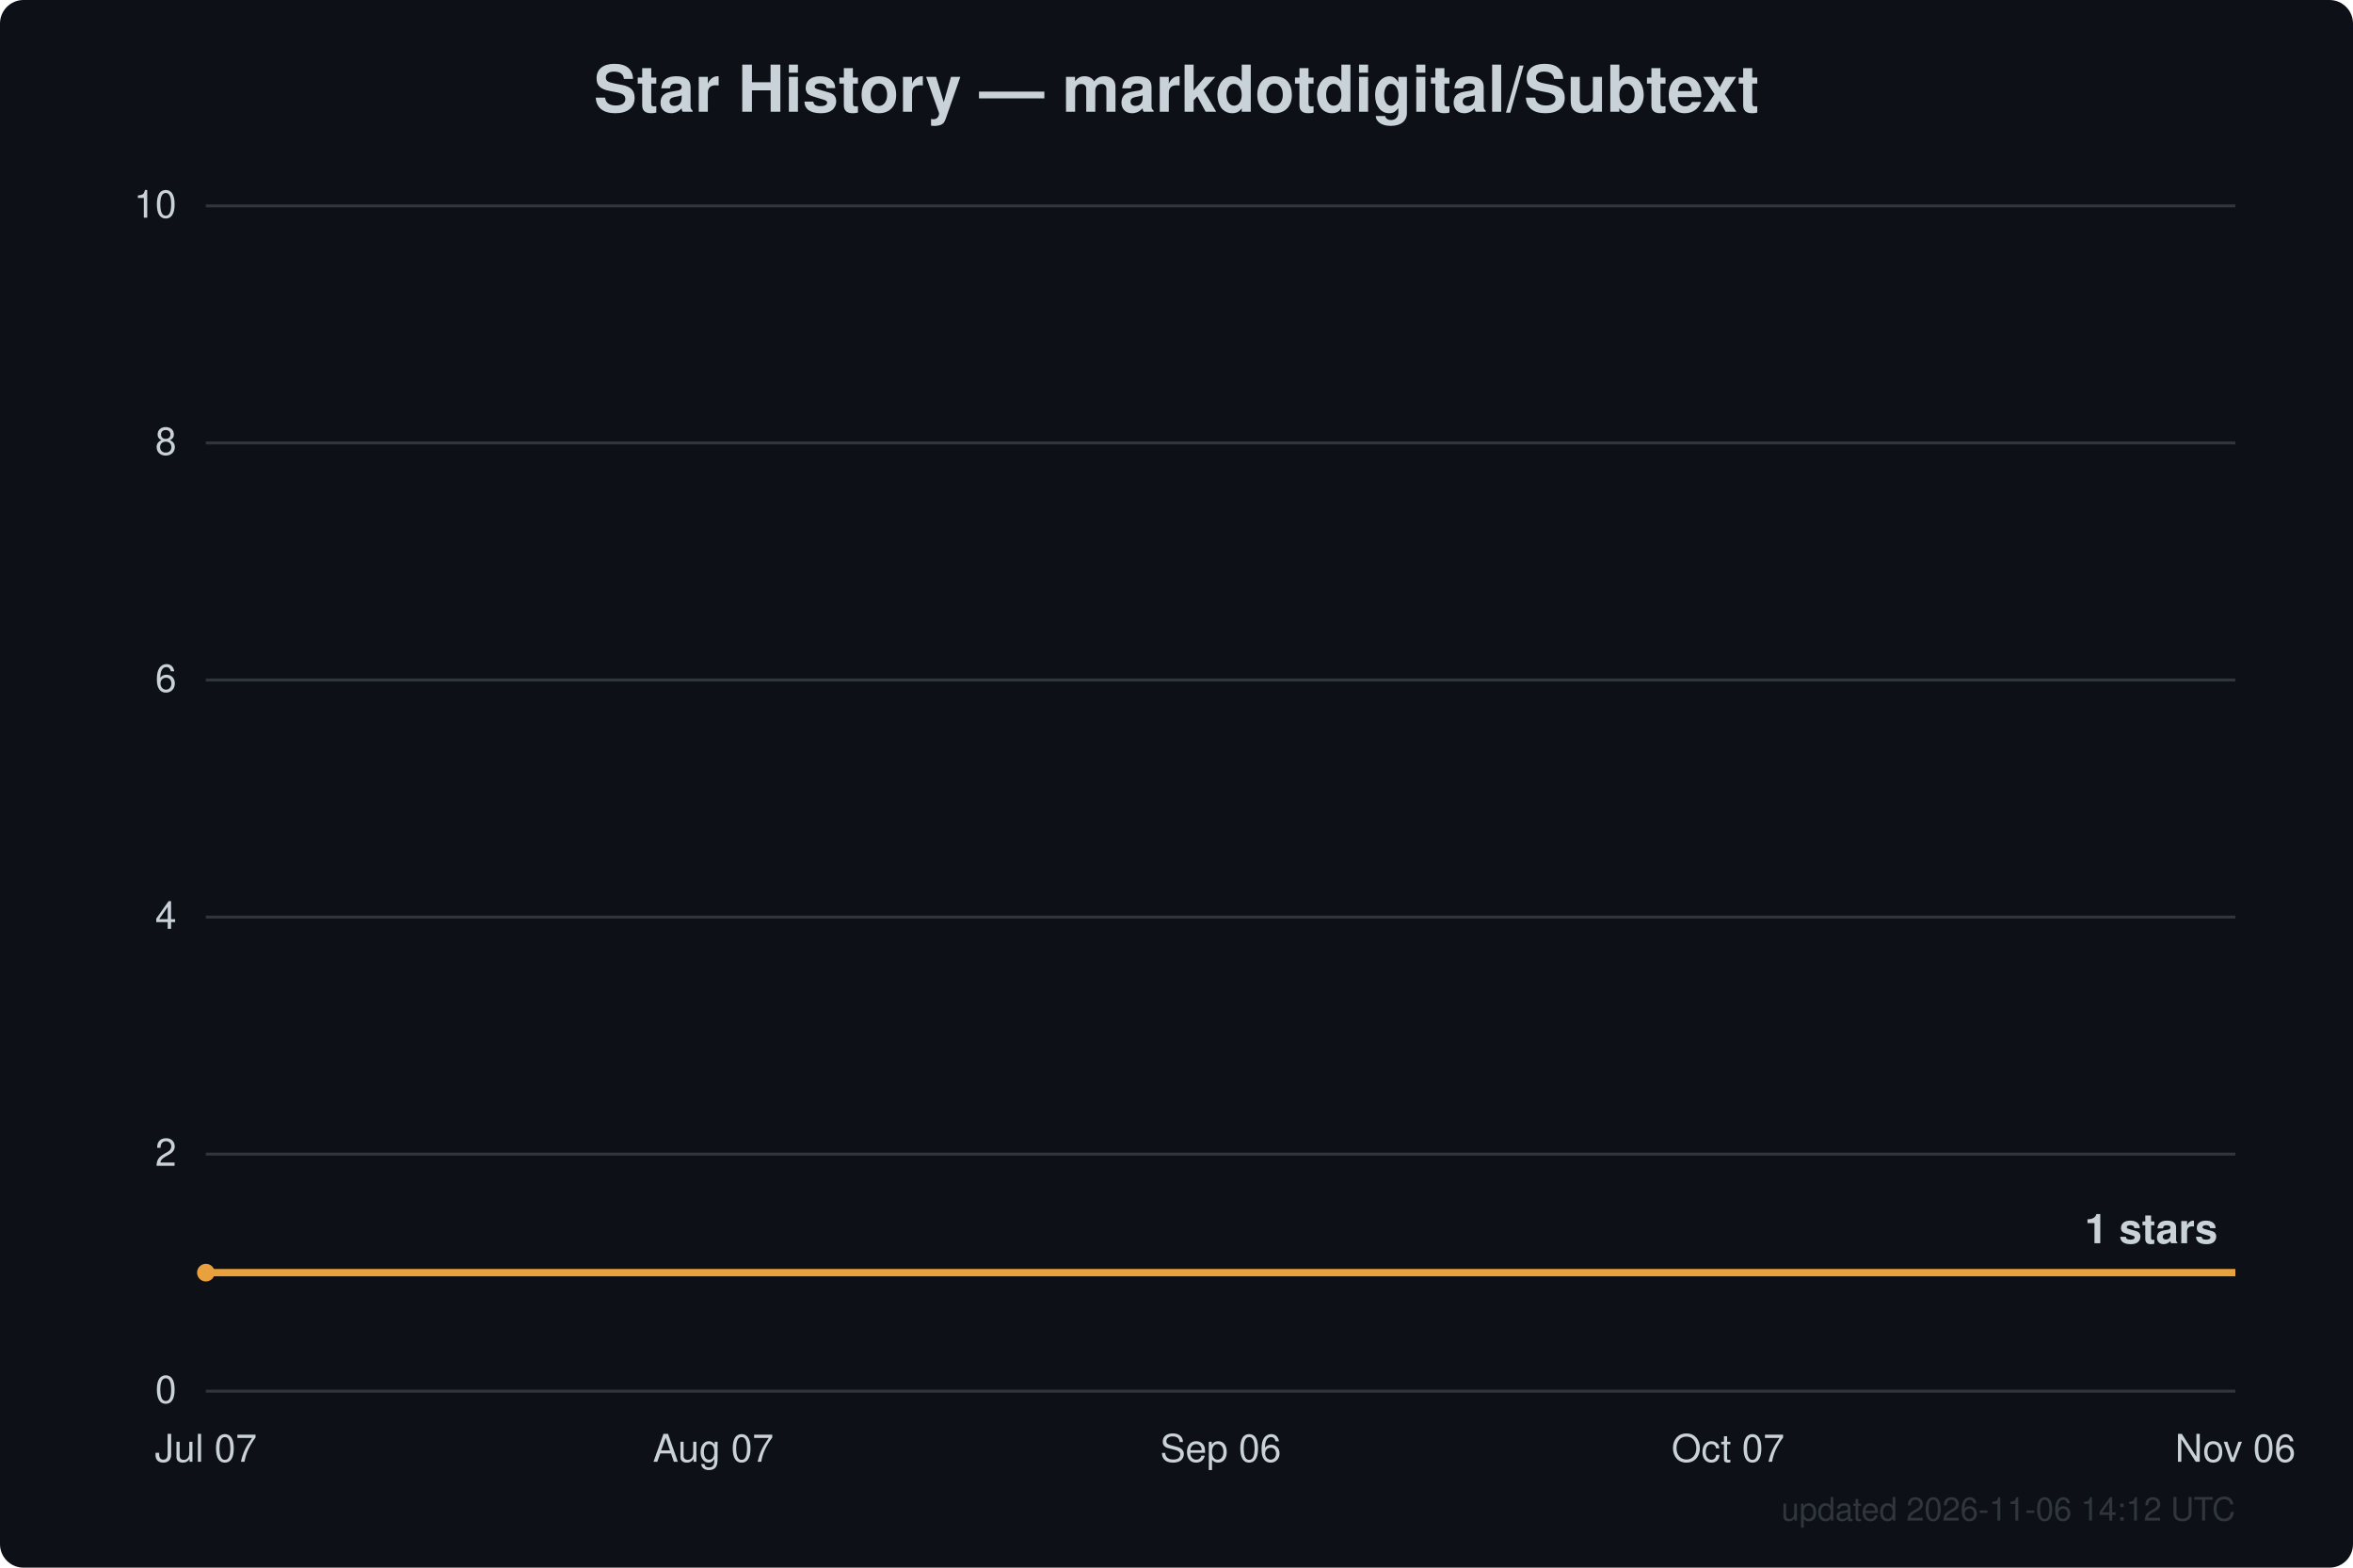
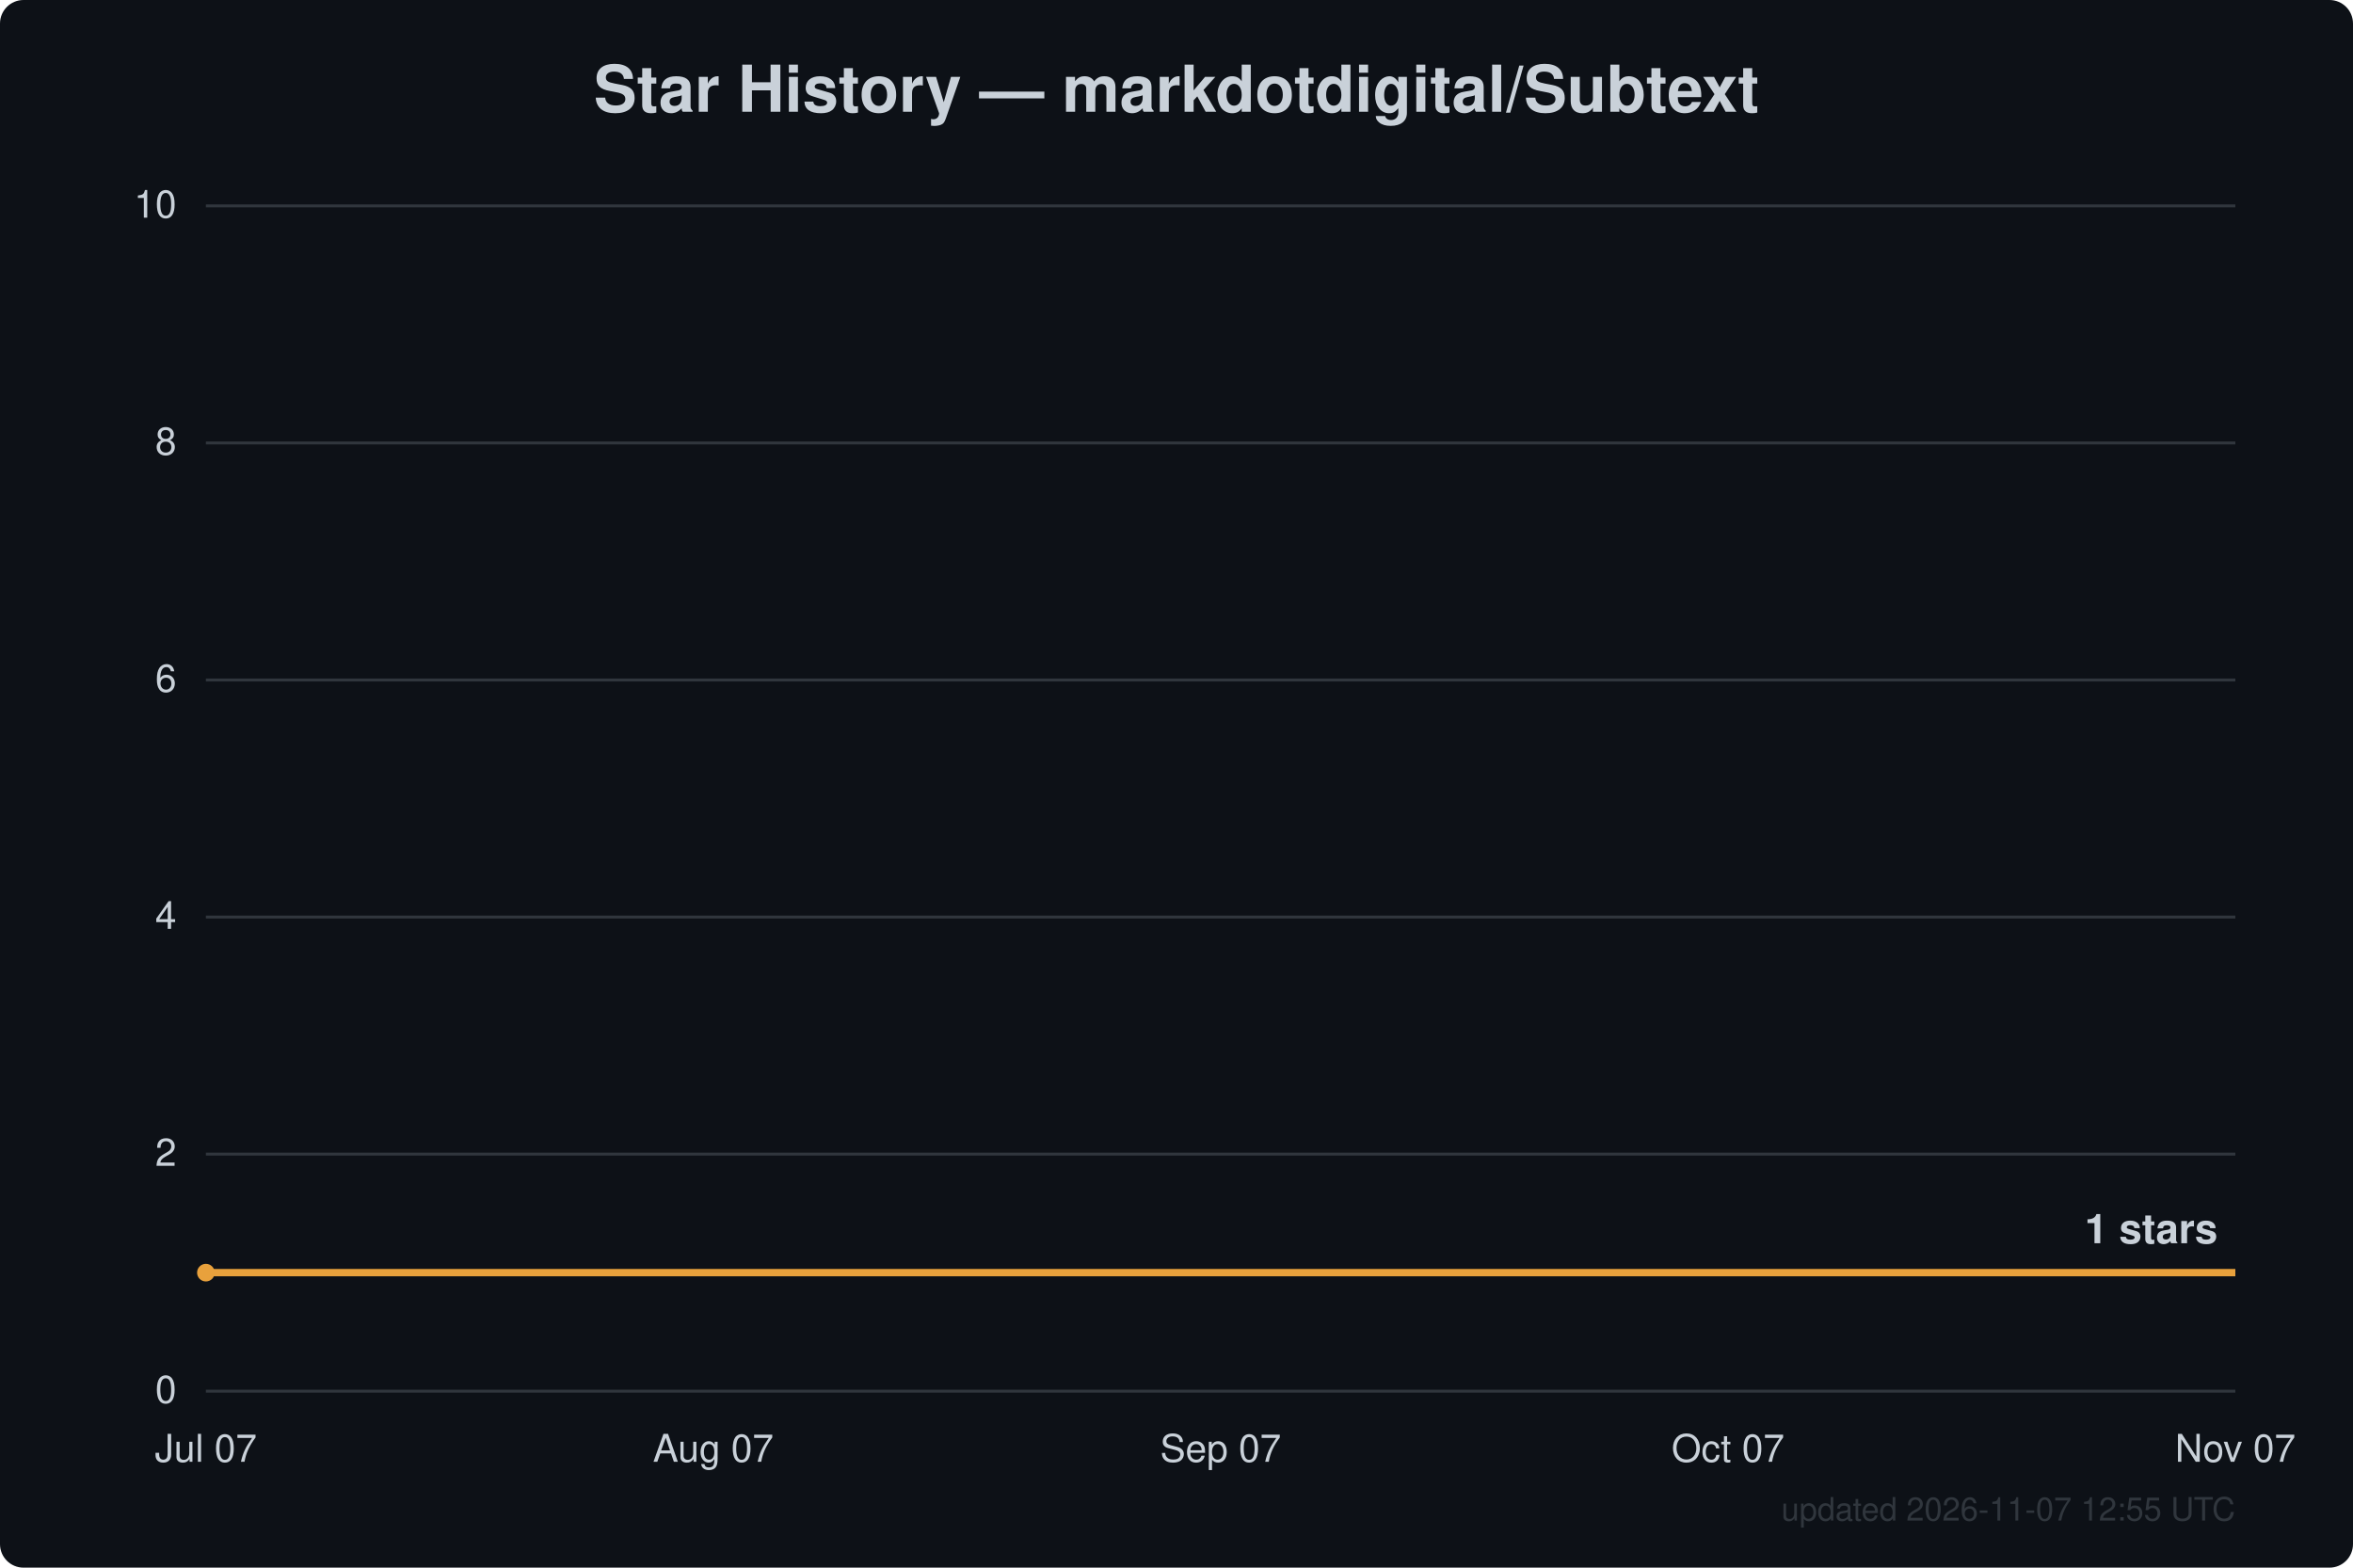
<svg xmlns="http://www.w3.org/2000/svg" width="800" height="533" viewBox="0 0 800 533" font-family="Segoe UI, Helvetica, Arial, sans-serif">
  <rect width="800" height="533" fill="#0d1117" rx="8" />
  <text x="400.0" y="38" text-anchor="middle" fill="#c9d1d9" font-size="22" font-weight="600">Star History — markdotdigital/Subtext</text>
  <line x1="70" y1="473.0" x2="760" y2="473.0" stroke="#30363d" stroke-width="1" />
  <text x="60" y="477.0" text-anchor="end" fill="#c9d1d9" font-size="13">0</text>
  <line x1="70" y1="392.4" x2="760" y2="392.4" stroke="#30363d" stroke-width="1" />
  <text x="60" y="396.4" text-anchor="end" fill="#c9d1d9" font-size="13">2</text>
  <line x1="70" y1="311.8" x2="760" y2="311.8" stroke="#30363d" stroke-width="1" />
  <text x="60" y="315.8" text-anchor="end" fill="#c9d1d9" font-size="13">4</text>
  <line x1="70" y1="231.2" x2="760" y2="231.2" stroke="#30363d" stroke-width="1" />
  <text x="60" y="235.2" text-anchor="end" fill="#c9d1d9" font-size="13">6</text>
  <line x1="70" y1="150.6" x2="760" y2="150.6" stroke="#30363d" stroke-width="1" />
  <text x="60" y="154.6" text-anchor="end" fill="#c9d1d9" font-size="13">8</text>
  <line x1="70" y1="70.0" x2="760" y2="70.0" stroke="#30363d" stroke-width="1" />
  <text x="60" y="74.0" text-anchor="end" fill="#c9d1d9" font-size="13">10</text>
  <text x="70.0" y="497" text-anchor="middle" fill="#c9d1d9" font-size="13">Jul 07</text>
  <text x="242.5" y="497" text-anchor="middle" fill="#c9d1d9" font-size="13">Aug 07</text>
-   <text x="415.0" y="497" text-anchor="middle" fill="#c9d1d9" font-size="13">Sep 06</text>
+   <text x="415.0" y="497" text-anchor="middle" fill="#c9d1d9" font-size="13">Sep 07</text>
  <text x="587.5" y="497" text-anchor="middle" fill="#c9d1d9" font-size="13">Oct 07</text>
-   <text x="760.0" y="497" text-anchor="middle" fill="#c9d1d9" font-size="13">Nov 06</text>
+   <text x="760.0" y="497" text-anchor="middle" fill="#c9d1d9" font-size="13">Nov 07</text>
  <path d="M70.0,432.7 L760.0,432.7" fill="none" stroke="#e8a13c" stroke-width="2.5" stroke-linejoin="round" />
  <circle cx="70.0" cy="432.7" r="3" fill="#e8a13c" />
  <text x="754.0" y="422.7" text-anchor="end" fill="#c9d1d9" font-size="14" font-weight="600">1 stars</text>
-   <text x="760" y="517" text-anchor="end" fill="#30363d" font-size="11">updated 2026-11-06 14:12 UTC</text>
+   <text x="760" y="517" text-anchor="end" fill="#30363d" font-size="11">updated 2026-11-07 12:55 UTC</text>
</svg>
